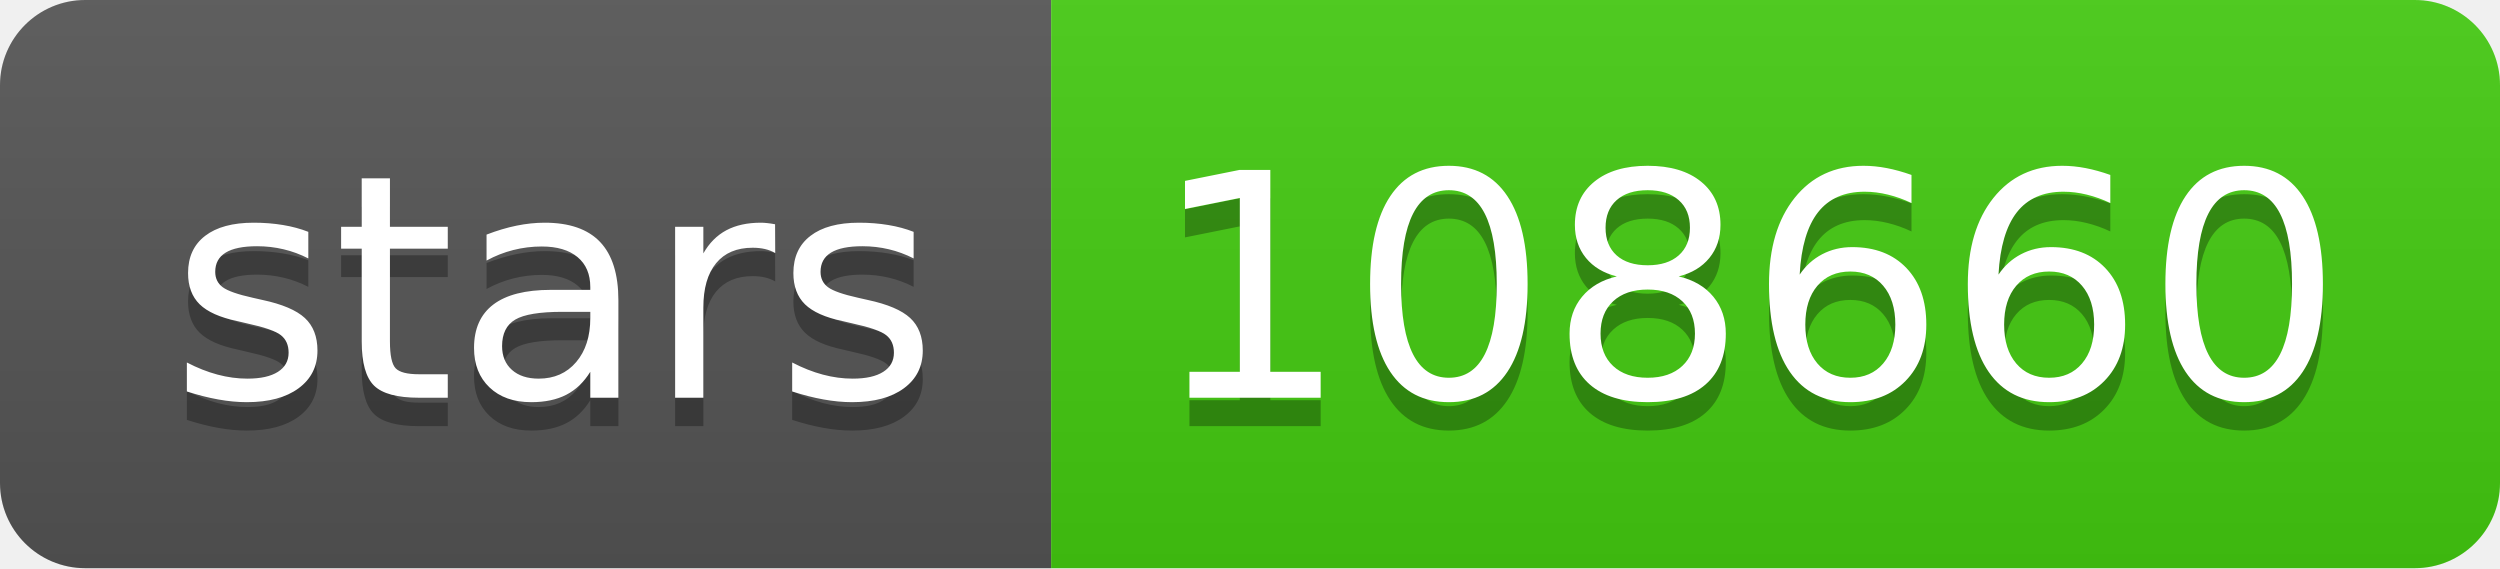
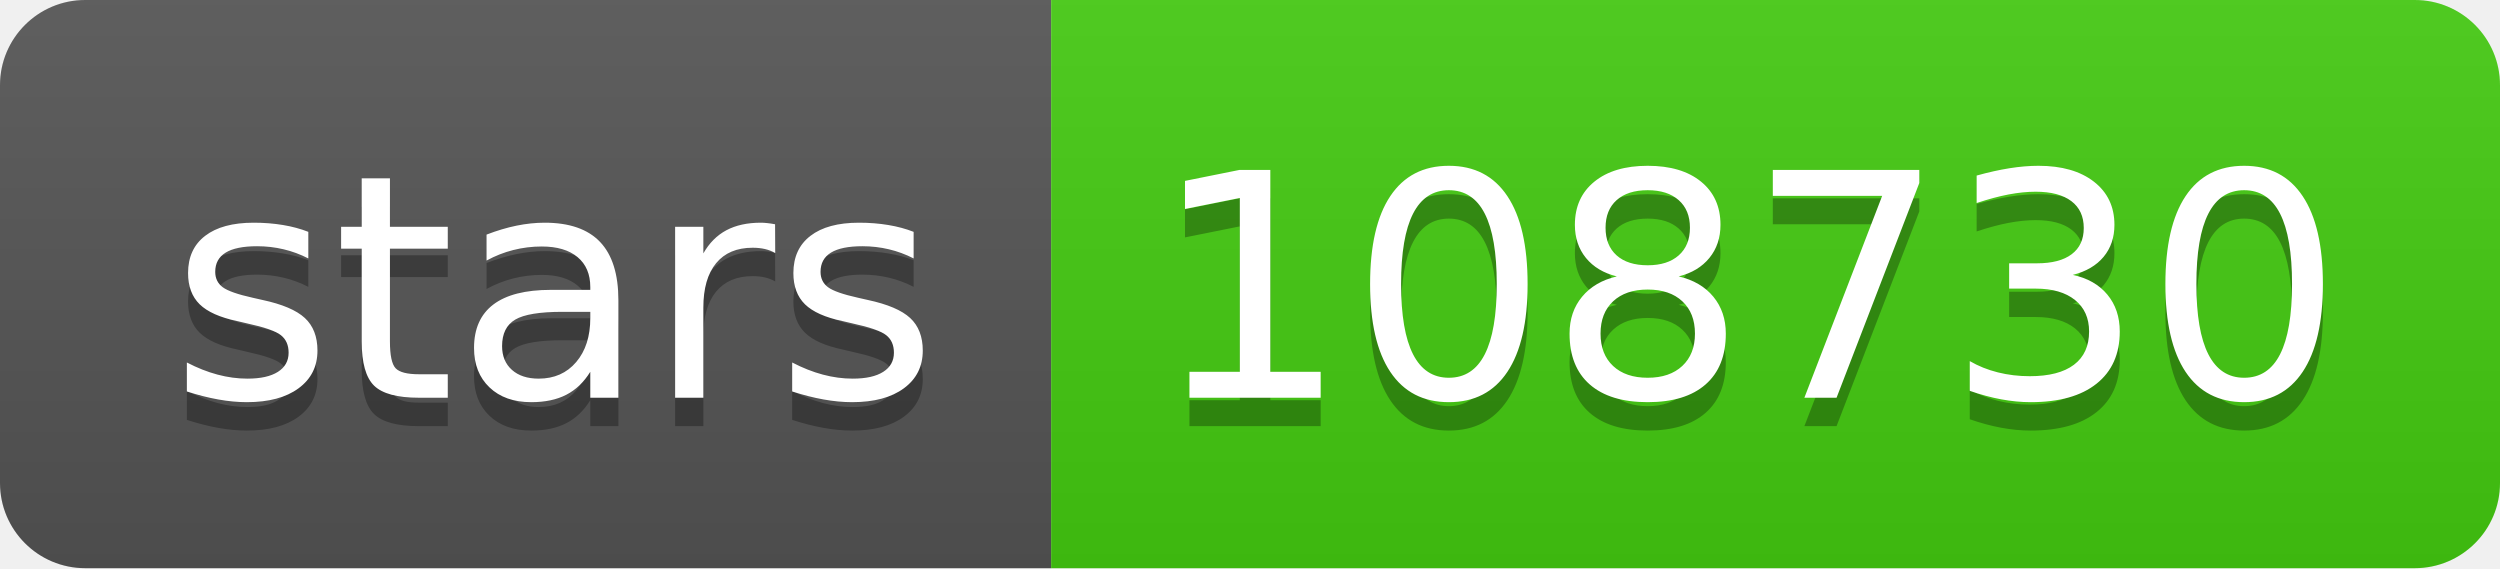
- <svg xmlns="http://www.w3.org/2000/svg" width="88" height="20" role="img" aria-label="stars: 108660">
+ <svg xmlns="http://www.w3.org/2000/svg" width="88" height="20" role="img" aria-label="stars: 108730">
  <linearGradient id="s" x2="0" y2="100%">
    <stop offset="0" stop-color="#bbb" stop-opacity=".1" />
    <stop offset="1" stop-opacity=".1" />
  </linearGradient>
  <clipPath id="r">
    <rect width="88" height="20" rx="3" fill="#fff" />
  </clipPath>
  <g clip-path="url(#r)">
    <rect width="37" height="20" fill="#555" />
    <rect x="37" width="51" height="20" fill="#4c1" />
    <rect width="88" height="20" fill="url(#s)" />
  </g>
  <g fill="#fff" text-anchor="middle" font-family="Verdana,Geneva,DejaVu Sans,sans-serif" text-rendering="geometricPrecision" font-size="110">
    <text aria-hidden="true" x="195" y="150" fill="#010101" fill-opacity=".3" transform="scale(.1)" textLength="270">stars</text>
    <text x="195" y="140" transform="scale(.1)" fill="#fff" textLength="270">stars</text>
-     <text aria-hidden="true" x="615" y="150" fill="#010101" fill-opacity=".3" transform="scale(.1)" textLength="410">108660</text>
-     <text x="615" y="140" transform="scale(.1)" fill="#fff" textLength="410">108660</text>
+     <text aria-hidden="true" x="615" y="150" fill="#010101" fill-opacity=".3" transform="scale(.1)" textLength="410">108730</text>
+     <text x="615" y="140" transform="scale(.1)" fill="#fff" textLength="410">108730</text>
  </g>
</svg>
